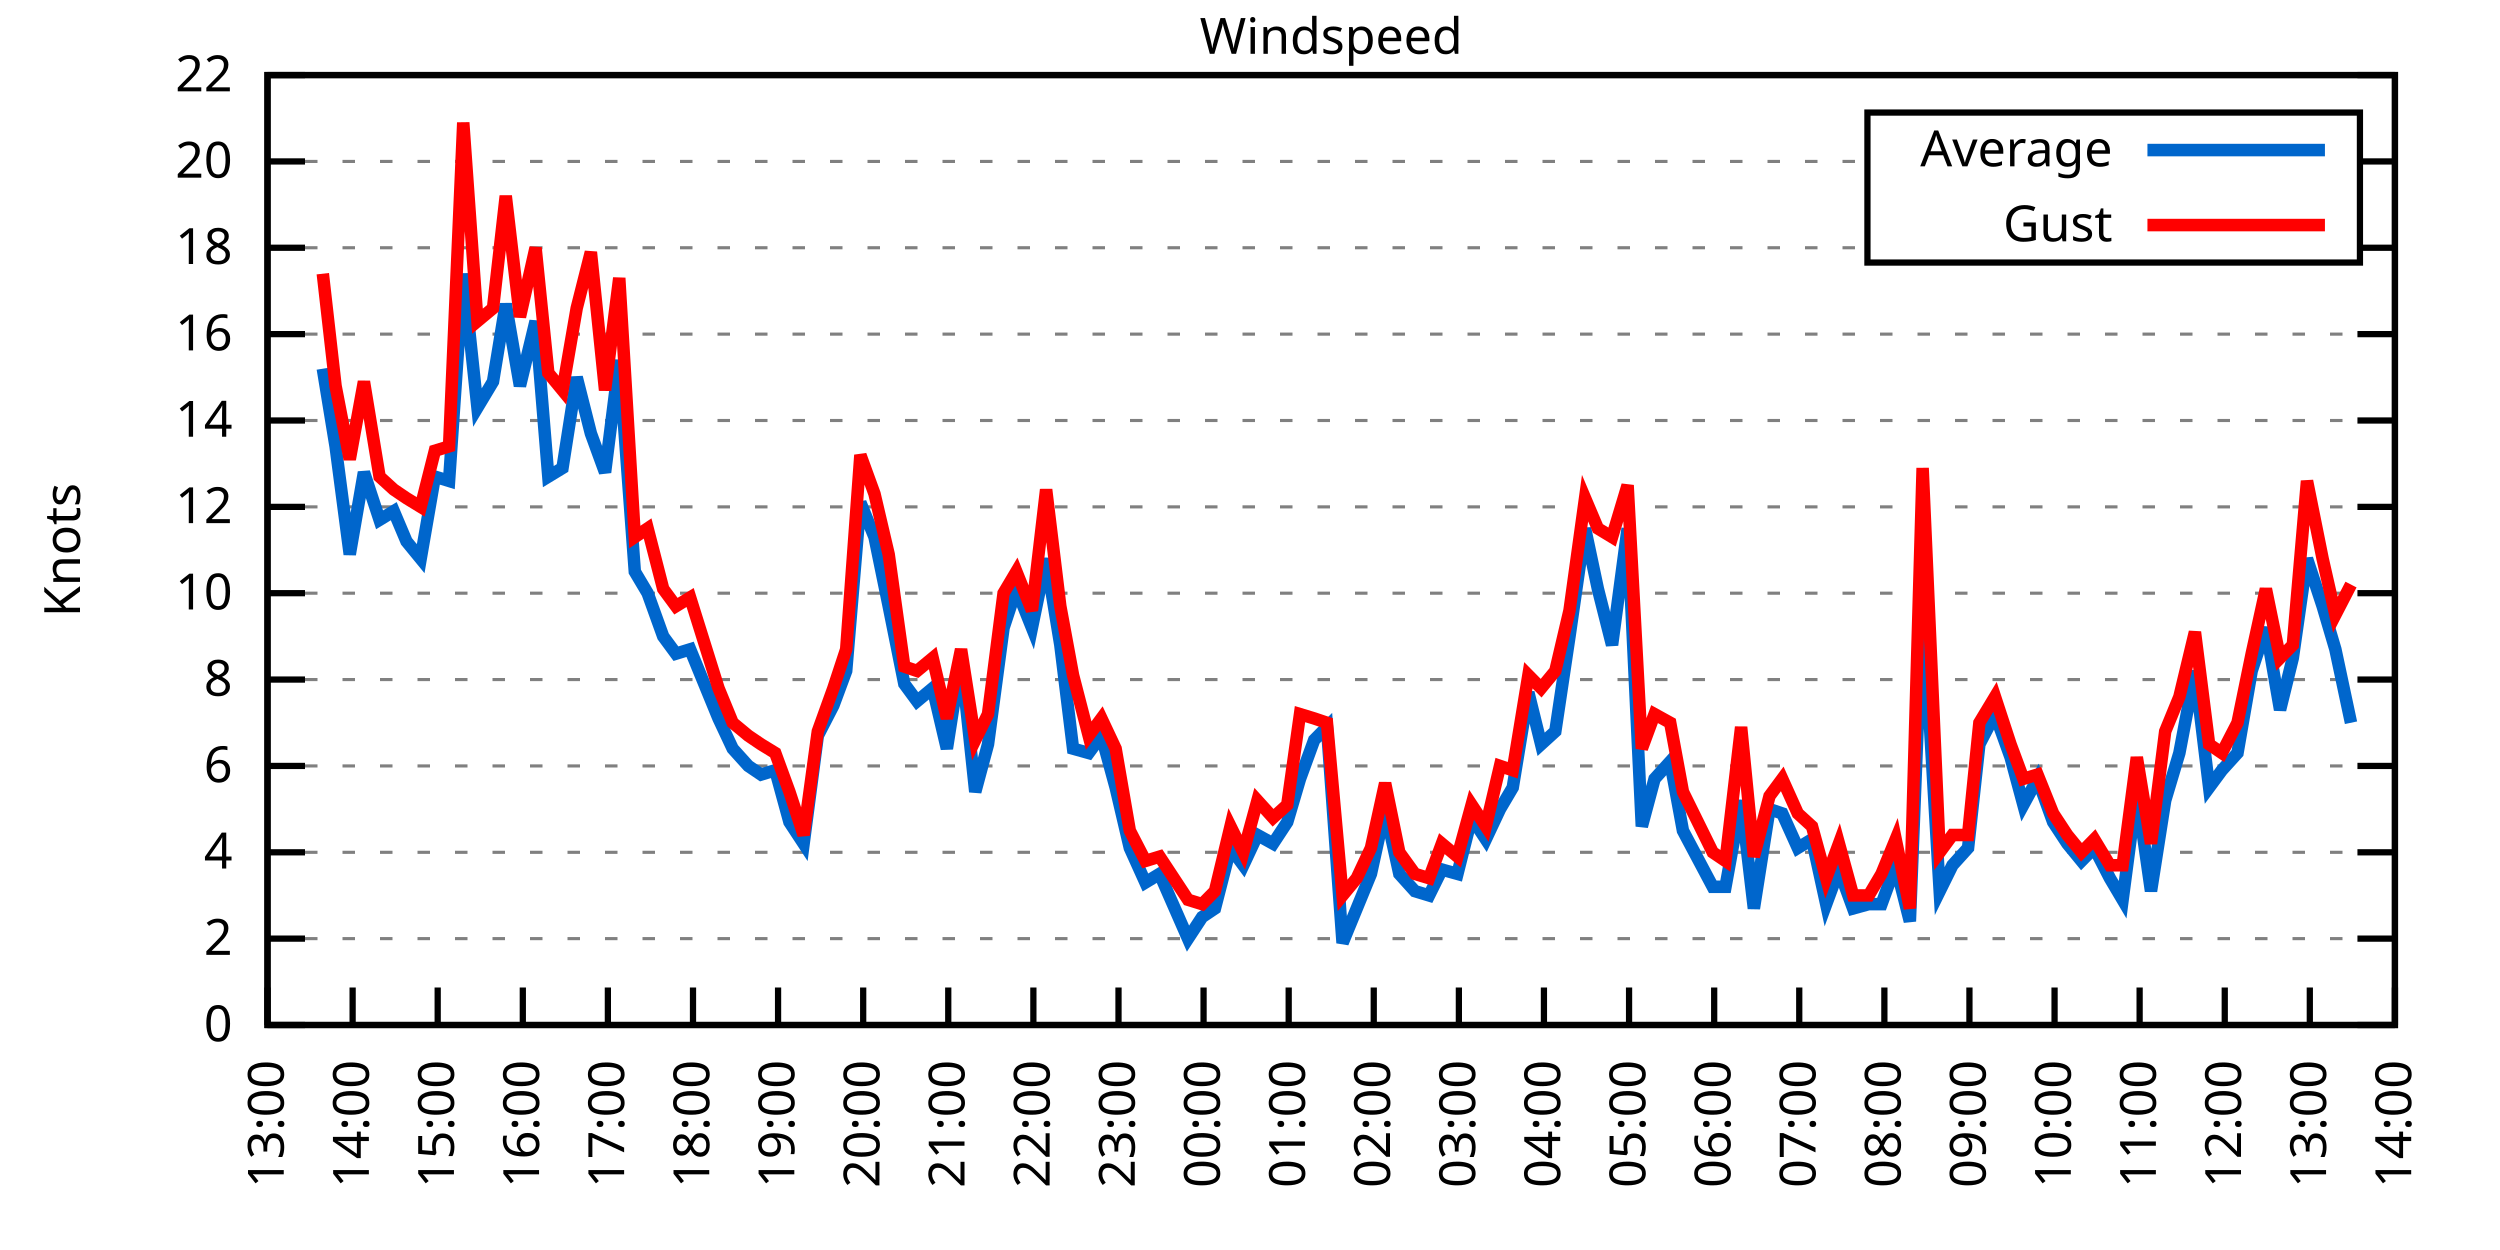
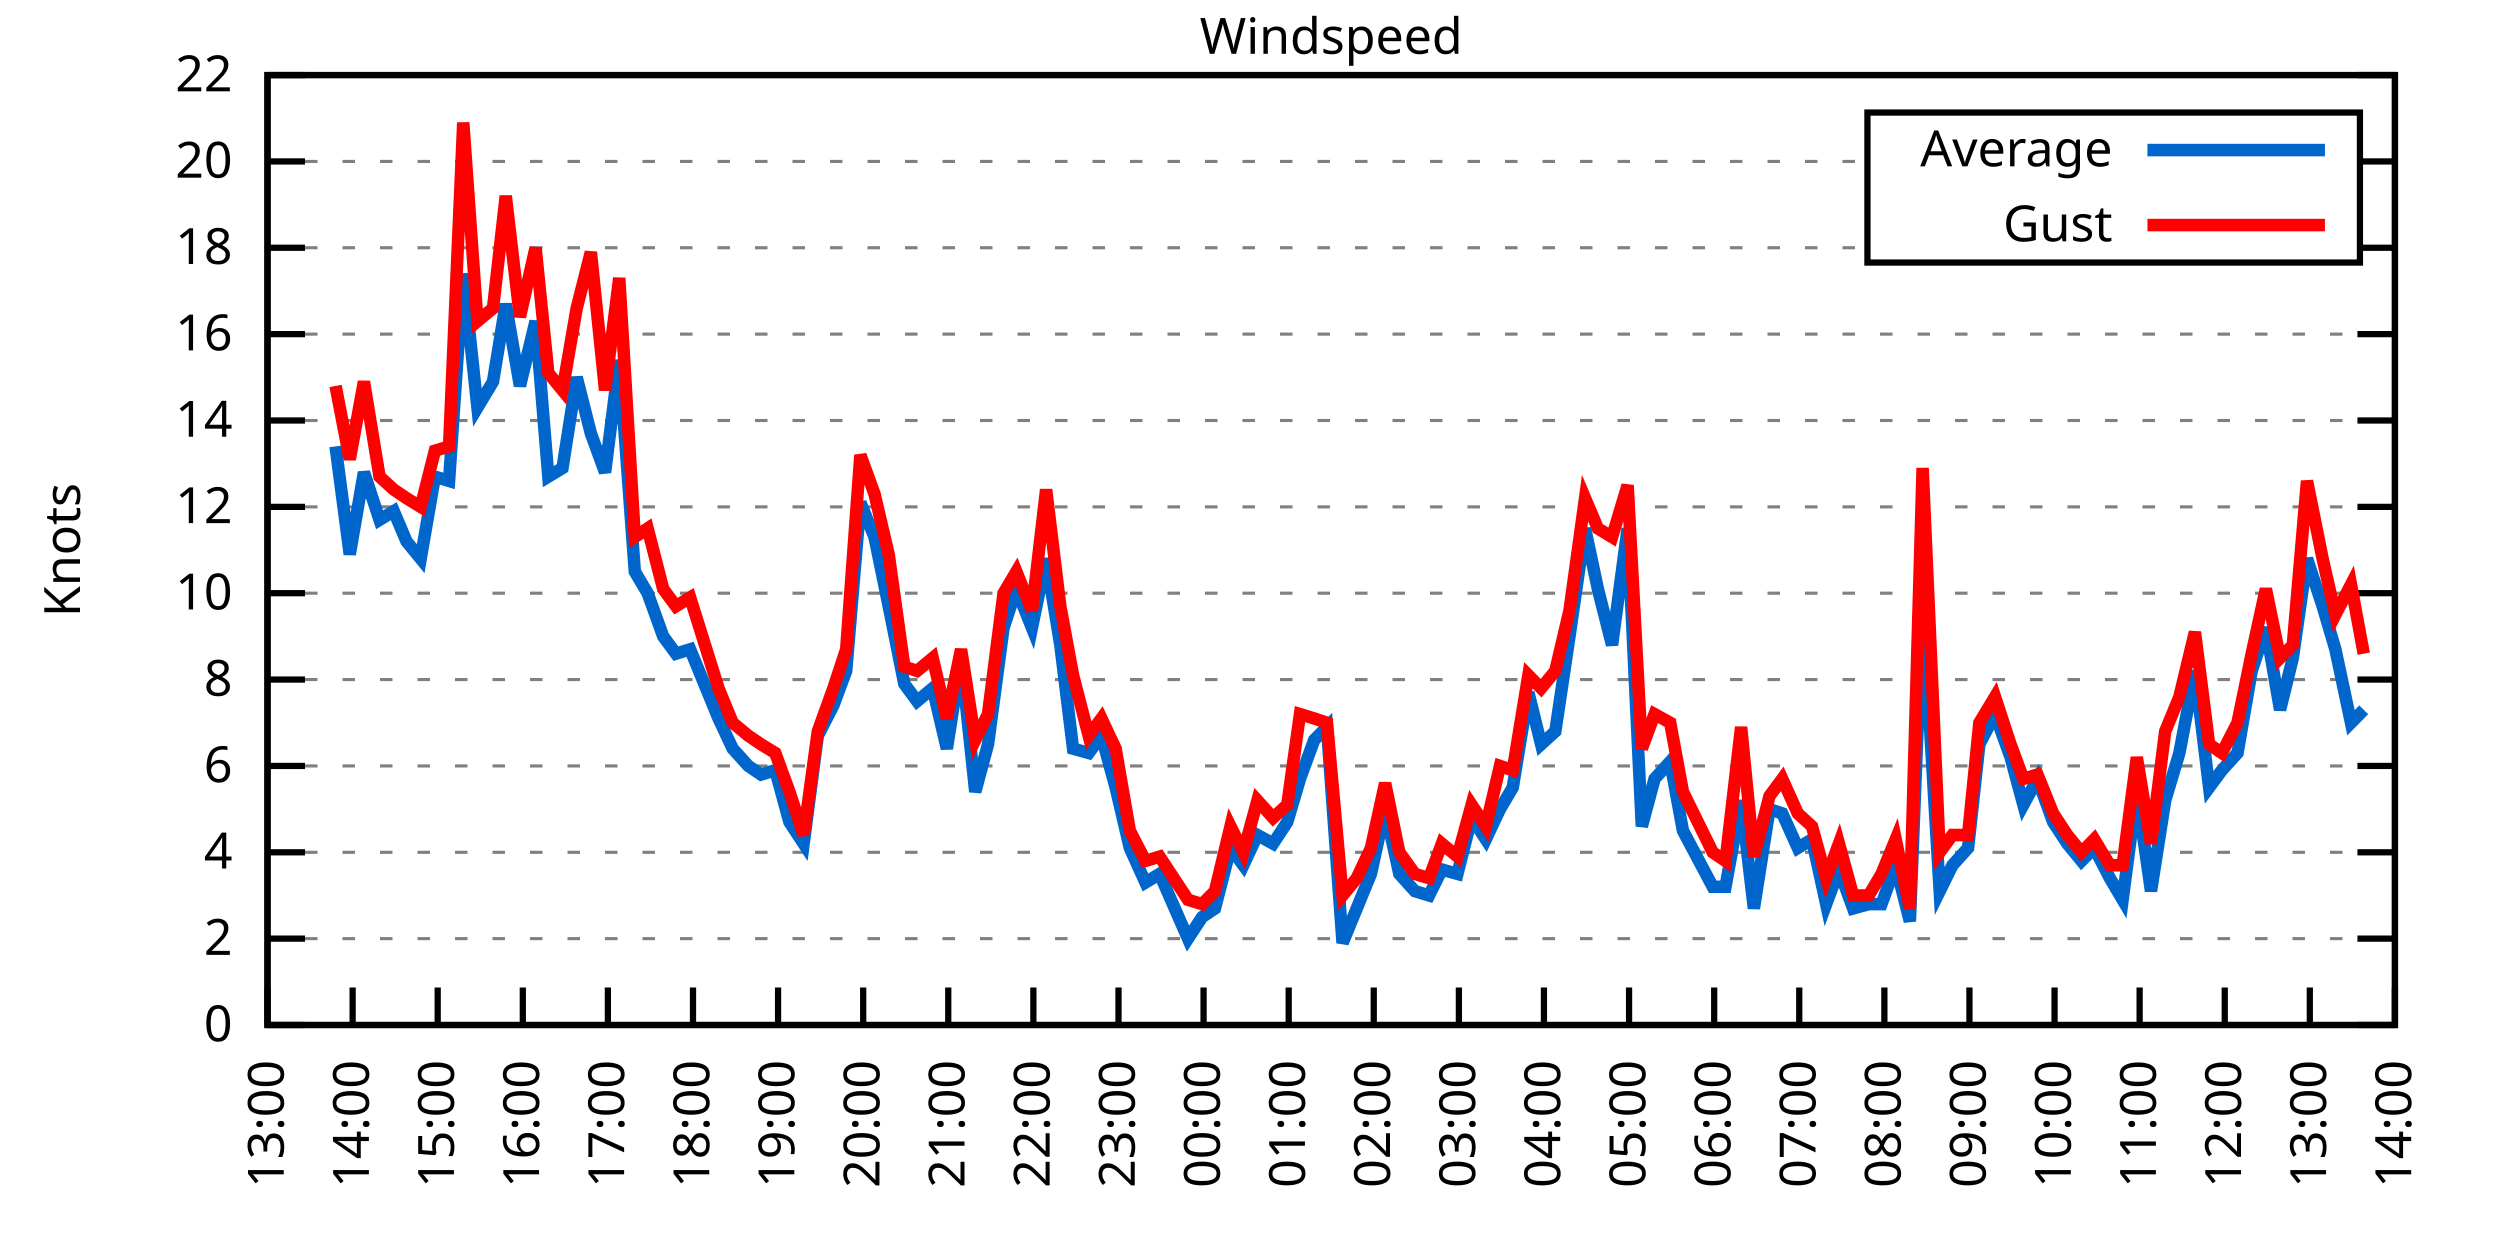
<svg xmlns="http://www.w3.org/2000/svg" xmlns:xlink="http://www.w3.org/1999/xlink" width="400" height="200" viewBox="0 0 400 200">
  <g id="gnuplot_canvas">
    <rect x="0" y="0" width="400" height="200" fill="none" />
    <defs>
      <circle id="gpDot" r="0.5" stroke-width="0.5" stroke="currentColor" />
      <path id="gpPt0" stroke-width="0.333" stroke="currentColor" d="M-1,0 h2 M0,-1 v2" />
      <path id="gpPt1" stroke-width="0.333" stroke="currentColor" d="M-1,-1 L1,1 M1,-1 L-1,1" />
      <path id="gpPt2" stroke-width="0.333" stroke="currentColor" d="M-1,0 L1,0 M0,-1 L0,1 M-1,-1 L1,1 M-1,1 L1,-1" />
      <rect id="gpPt3" stroke-width="0.333" stroke="currentColor" x="-1" y="-1" width="2" height="2" />
      <rect id="gpPt4" stroke-width="0.333" stroke="currentColor" fill="currentColor" x="-1" y="-1" width="2" height="2" />
      <circle id="gpPt5" stroke-width="0.333" stroke="currentColor" cx="0" cy="0" r="1" />
      <use xlink:href="#gpPt5" id="gpPt6" fill="currentColor" stroke="none" />
      <path id="gpPt7" stroke-width="0.333" stroke="currentColor" d="M0,-1.33 L-1.33,0.67 L1.33,0.67 z" />
      <use xlink:href="#gpPt7" id="gpPt8" fill="currentColor" stroke="none" />
      <use xlink:href="#gpPt7" id="gpPt9" stroke="currentColor" transform="rotate(180)" />
      <use xlink:href="#gpPt9" id="gpPt10" fill="currentColor" stroke="none" />
      <use xlink:href="#gpPt3" id="gpPt11" stroke="currentColor" transform="rotate(45)" />
      <use xlink:href="#gpPt11" id="gpPt12" fill="currentColor" stroke="none" />
      <path id="gpPt13" stroke-width="0.333" stroke="currentColor" d="M0,1.330 L1.265,0.411 L0.782,-1.067 L-0.782,-1.076 L-1.265,0.411 z" />
      <use xlink:href="#gpPt13" id="gpPt14" fill="currentColor" stroke="none" />
      <filter id="textbox" filterUnits="objectBoundingBox" x="0" y="0" height="1" width="1">
        <feFlood flood-color="white" flood-opacity="1" result="bgnd" />
        <feComposite in="SourceGraphic" in2="bgnd" operator="atop" />
      </filter>
      <filter id="greybox" filterUnits="objectBoundingBox" x="0" y="0" height="1" width="1">
        <feFlood flood-color="lightgrey" flood-opacity="1" result="grey" />
        <feComposite in="SourceGraphic" in2="grey" operator="atop" />
      </filter>
    </defs>
    <g fill="none" color="white" stroke="currentColor" stroke-width="1.00" stroke-linecap="butt" stroke-linejoin="miter">
</g>
    <g fill="none" color="black" stroke="currentColor" stroke-width="1.00" stroke-linecap="butt" stroke-linejoin="miter">
      <g stroke="none" shape-rendering="crispEdges">
        <polygon fill="rgb(255, 255, 255)" points="42.80,164.00 383.18,164.00 383.18,12.02 42.80,12.02 " />
      </g>
    </g>
    <g fill="none" color="black" stroke="currentColor" stroke-width="1.00" stroke-linecap="butt" stroke-linejoin="miter">
</g>
    <g fill="none" color="black" stroke="black" stroke-width="0.50" stroke-linecap="butt" stroke-linejoin="miter">
</g>
    <g fill="none" color="gray" stroke="currentColor" stroke-width="0.50" stroke-linecap="butt" stroke-linejoin="miter">
      <path stroke="gray" stroke-dasharray="2,4" class="gridline" d="M42.80,164.00 L383.19,164.00  " />
    </g>
    <g fill="none" color="gray" stroke="gray" stroke-width="1.00" stroke-linecap="butt" stroke-linejoin="miter">
</g>
    <g fill="none" color="black" stroke="currentColor" stroke-width="1.00" stroke-linecap="butt" stroke-linejoin="miter">
      <path stroke="black" d="M42.80,164.00 L48.80,164.00 M383.19,164.00 L377.19,164.00  " />
      <g transform="translate(37.20,166.60)" stroke="none" fill="black" font-family="Sans" font-size="8.00" text-anchor="end">
        <text>
          <tspan font-family="Sans"> 0</tspan>
        </text>
      </g>
    </g>
    <g fill="none" color="black" stroke="currentColor" stroke-width="1.00" stroke-linecap="butt" stroke-linejoin="miter">
</g>
    <g fill="none" color="black" stroke="black" stroke-width="0.50" stroke-linecap="butt" stroke-linejoin="miter">
</g>
    <g fill="none" color="gray" stroke="currentColor" stroke-width="0.50" stroke-linecap="butt" stroke-linejoin="miter">
      <path stroke="gray" stroke-dasharray="2,4" class="gridline" d="M42.80,150.18 L383.19,150.18  " />
    </g>
    <g fill="none" color="gray" stroke="gray" stroke-width="1.00" stroke-linecap="butt" stroke-linejoin="miter">
</g>
    <g fill="none" color="black" stroke="currentColor" stroke-width="1.00" stroke-linecap="butt" stroke-linejoin="miter">
      <path stroke="black" d="M42.80,150.18 L48.80,150.18 M383.19,150.18 L377.19,150.18  " />
      <g transform="translate(37.20,152.78)" stroke="none" fill="black" font-family="Sans" font-size="8.00" text-anchor="end">
        <text>
          <tspan font-family="Sans"> 2</tspan>
        </text>
      </g>
    </g>
    <g fill="none" color="black" stroke="currentColor" stroke-width="1.00" stroke-linecap="butt" stroke-linejoin="miter">
</g>
    <g fill="none" color="black" stroke="black" stroke-width="0.50" stroke-linecap="butt" stroke-linejoin="miter">
</g>
    <g fill="none" color="gray" stroke="currentColor" stroke-width="0.50" stroke-linecap="butt" stroke-linejoin="miter">
      <path stroke="gray" stroke-dasharray="2,4" class="gridline" d="M42.80,136.37 L383.19,136.37  " />
    </g>
    <g fill="none" color="gray" stroke="gray" stroke-width="1.00" stroke-linecap="butt" stroke-linejoin="miter">
</g>
    <g fill="none" color="black" stroke="currentColor" stroke-width="1.00" stroke-linecap="butt" stroke-linejoin="miter">
      <path stroke="black" d="M42.80,136.37 L48.80,136.37 M383.19,136.37 L377.19,136.37  " />
      <g transform="translate(37.20,138.97)" stroke="none" fill="black" font-family="Sans" font-size="8.00" text-anchor="end">
        <text>
          <tspan font-family="Sans"> 4</tspan>
        </text>
      </g>
    </g>
    <g fill="none" color="black" stroke="currentColor" stroke-width="1.00" stroke-linecap="butt" stroke-linejoin="miter">
</g>
    <g fill="none" color="black" stroke="black" stroke-width="0.50" stroke-linecap="butt" stroke-linejoin="miter">
</g>
    <g fill="none" color="gray" stroke="currentColor" stroke-width="0.50" stroke-linecap="butt" stroke-linejoin="miter">
      <path stroke="gray" stroke-dasharray="2,4" class="gridline" d="M42.80,122.55 L383.19,122.55  " />
    </g>
    <g fill="none" color="gray" stroke="gray" stroke-width="1.00" stroke-linecap="butt" stroke-linejoin="miter">
</g>
    <g fill="none" color="black" stroke="currentColor" stroke-width="1.00" stroke-linecap="butt" stroke-linejoin="miter">
      <path stroke="black" d="M42.80,122.55 L48.80,122.55 M383.19,122.55 L377.19,122.55  " />
      <g transform="translate(37.20,125.15)" stroke="none" fill="black" font-family="Sans" font-size="8.00" text-anchor="end">
        <text>
          <tspan font-family="Sans"> 6</tspan>
        </text>
      </g>
    </g>
    <g fill="none" color="black" stroke="currentColor" stroke-width="1.00" stroke-linecap="butt" stroke-linejoin="miter">
</g>
    <g fill="none" color="black" stroke="black" stroke-width="0.50" stroke-linecap="butt" stroke-linejoin="miter">
</g>
    <g fill="none" color="gray" stroke="currentColor" stroke-width="0.50" stroke-linecap="butt" stroke-linejoin="miter">
      <path stroke="gray" stroke-dasharray="2,4" class="gridline" d="M42.80,108.73 L383.19,108.73  " />
    </g>
    <g fill="none" color="gray" stroke="gray" stroke-width="1.00" stroke-linecap="butt" stroke-linejoin="miter">
</g>
    <g fill="none" color="black" stroke="currentColor" stroke-width="1.00" stroke-linecap="butt" stroke-linejoin="miter">
      <path stroke="black" d="M42.80,108.73 L48.80,108.73 M383.19,108.73 L377.19,108.73  " />
      <g transform="translate(37.20,111.33)" stroke="none" fill="black" font-family="Sans" font-size="8.00" text-anchor="end">
        <text>
          <tspan font-family="Sans"> 8</tspan>
        </text>
      </g>
    </g>
    <g fill="none" color="black" stroke="currentColor" stroke-width="1.00" stroke-linecap="butt" stroke-linejoin="miter">
</g>
    <g fill="none" color="black" stroke="black" stroke-width="0.50" stroke-linecap="butt" stroke-linejoin="miter">
</g>
    <g fill="none" color="gray" stroke="currentColor" stroke-width="0.50" stroke-linecap="butt" stroke-linejoin="miter">
      <path stroke="gray" stroke-dasharray="2,4" class="gridline" d="M42.80,94.91 L383.19,94.91  " />
    </g>
    <g fill="none" color="gray" stroke="gray" stroke-width="1.00" stroke-linecap="butt" stroke-linejoin="miter">
</g>
    <g fill="none" color="black" stroke="currentColor" stroke-width="1.00" stroke-linecap="butt" stroke-linejoin="miter">
      <path stroke="black" d="M42.80,94.91 L48.80,94.91 M383.19,94.91 L377.19,94.91  " />
      <g transform="translate(37.20,97.51)" stroke="none" fill="black" font-family="Sans" font-size="8.00" text-anchor="end">
        <text>
          <tspan font-family="Sans"> 10</tspan>
        </text>
      </g>
    </g>
    <g fill="none" color="black" stroke="currentColor" stroke-width="1.00" stroke-linecap="butt" stroke-linejoin="miter">
</g>
    <g fill="none" color="black" stroke="black" stroke-width="0.50" stroke-linecap="butt" stroke-linejoin="miter">
</g>
    <g fill="none" color="gray" stroke="currentColor" stroke-width="0.50" stroke-linecap="butt" stroke-linejoin="miter">
      <path stroke="gray" stroke-dasharray="2,4" class="gridline" d="M42.80,81.10 L383.19,81.10  " />
    </g>
    <g fill="none" color="gray" stroke="gray" stroke-width="1.00" stroke-linecap="butt" stroke-linejoin="miter">
</g>
    <g fill="none" color="black" stroke="currentColor" stroke-width="1.00" stroke-linecap="butt" stroke-linejoin="miter">
      <path stroke="black" d="M42.80,81.10 L48.80,81.10 M383.19,81.10 L377.19,81.10  " />
      <g transform="translate(37.20,83.70)" stroke="none" fill="black" font-family="Sans" font-size="8.00" text-anchor="end">
        <text>
          <tspan font-family="Sans"> 12</tspan>
        </text>
      </g>
    </g>
    <g fill="none" color="black" stroke="currentColor" stroke-width="1.00" stroke-linecap="butt" stroke-linejoin="miter">
</g>
    <g fill="none" color="black" stroke="black" stroke-width="0.50" stroke-linecap="butt" stroke-linejoin="miter">
</g>
    <g fill="none" color="gray" stroke="currentColor" stroke-width="0.50" stroke-linecap="butt" stroke-linejoin="miter">
      <path stroke="gray" stroke-dasharray="2,4" class="gridline" d="M42.80,67.28 L383.19,67.28  " />
    </g>
    <g fill="none" color="gray" stroke="gray" stroke-width="1.00" stroke-linecap="butt" stroke-linejoin="miter">
</g>
    <g fill="none" color="black" stroke="currentColor" stroke-width="1.00" stroke-linecap="butt" stroke-linejoin="miter">
      <path stroke="black" d="M42.80,67.28 L48.80,67.28 M383.19,67.28 L377.19,67.28  " />
      <g transform="translate(37.20,69.88)" stroke="none" fill="black" font-family="Sans" font-size="8.00" text-anchor="end">
        <text>
          <tspan font-family="Sans"> 14</tspan>
        </text>
      </g>
    </g>
    <g fill="none" color="black" stroke="currentColor" stroke-width="1.00" stroke-linecap="butt" stroke-linejoin="miter">
</g>
    <g fill="none" color="black" stroke="black" stroke-width="0.50" stroke-linecap="butt" stroke-linejoin="miter">
</g>
    <g fill="none" color="gray" stroke="currentColor" stroke-width="0.50" stroke-linecap="butt" stroke-linejoin="miter">
      <path stroke="gray" stroke-dasharray="2,4" class="gridline" d="M42.80,53.46 L383.19,53.46  " />
    </g>
    <g fill="none" color="gray" stroke="gray" stroke-width="1.00" stroke-linecap="butt" stroke-linejoin="miter">
</g>
    <g fill="none" color="black" stroke="currentColor" stroke-width="1.00" stroke-linecap="butt" stroke-linejoin="miter">
      <path stroke="black" d="M42.80,53.46 L48.80,53.46 M383.19,53.46 L377.19,53.46  " />
      <g transform="translate(37.20,56.06)" stroke="none" fill="black" font-family="Sans" font-size="8.00" text-anchor="end">
        <text>
          <tspan font-family="Sans"> 16</tspan>
        </text>
      </g>
    </g>
    <g fill="none" color="black" stroke="currentColor" stroke-width="1.00" stroke-linecap="butt" stroke-linejoin="miter">
</g>
    <g fill="none" color="black" stroke="black" stroke-width="0.50" stroke-linecap="butt" stroke-linejoin="miter">
</g>
    <g fill="none" color="gray" stroke="currentColor" stroke-width="0.50" stroke-linecap="butt" stroke-linejoin="miter">
      <path stroke="gray" stroke-dasharray="2,4" class="gridline" d="M42.80,39.64 L298.79,39.64 M377.59,39.64 L383.19,39.64  " />
    </g>
    <g fill="none" color="gray" stroke="gray" stroke-width="1.00" stroke-linecap="butt" stroke-linejoin="miter">
</g>
    <g fill="none" color="black" stroke="currentColor" stroke-width="1.00" stroke-linecap="butt" stroke-linejoin="miter">
      <path stroke="black" d="M42.80,39.64 L48.80,39.64 M383.19,39.64 L377.19,39.64  " />
      <g transform="translate(37.20,42.24)" stroke="none" fill="black" font-family="Sans" font-size="8.00" text-anchor="end">
        <text>
          <tspan font-family="Sans"> 18</tspan>
        </text>
      </g>
    </g>
    <g fill="none" color="black" stroke="currentColor" stroke-width="1.00" stroke-linecap="butt" stroke-linejoin="miter">
</g>
    <g fill="none" color="black" stroke="black" stroke-width="0.50" stroke-linecap="butt" stroke-linejoin="miter">
</g>
    <g fill="none" color="gray" stroke="currentColor" stroke-width="0.50" stroke-linecap="butt" stroke-linejoin="miter">
      <path stroke="gray" stroke-dasharray="2,4" class="gridline" d="M42.80,25.83 L298.79,25.83 M377.59,25.83 L383.19,25.83  " />
    </g>
    <g fill="none" color="gray" stroke="gray" stroke-width="1.00" stroke-linecap="butt" stroke-linejoin="miter">
</g>
    <g fill="none" color="black" stroke="currentColor" stroke-width="1.00" stroke-linecap="butt" stroke-linejoin="miter">
      <path stroke="black" d="M42.80,25.83 L48.80,25.83 M383.19,25.83 L377.19,25.83  " />
      <g transform="translate(37.20,28.43)" stroke="none" fill="black" font-family="Sans" font-size="8.00" text-anchor="end">
        <text>
          <tspan font-family="Sans"> 20</tspan>
        </text>
      </g>
    </g>
    <g fill="none" color="black" stroke="currentColor" stroke-width="1.00" stroke-linecap="butt" stroke-linejoin="miter">
</g>
    <g fill="none" color="black" stroke="black" stroke-width="0.50" stroke-linecap="butt" stroke-linejoin="miter">
</g>
    <g fill="none" color="gray" stroke="currentColor" stroke-width="0.50" stroke-linecap="butt" stroke-linejoin="miter">
      <path stroke="gray" stroke-dasharray="2,4" class="gridline" d="M42.80,12.01 L383.19,12.01  " />
    </g>
    <g fill="none" color="gray" stroke="gray" stroke-width="1.00" stroke-linecap="butt" stroke-linejoin="miter">
</g>
    <g fill="none" color="black" stroke="currentColor" stroke-width="1.00" stroke-linecap="butt" stroke-linejoin="miter">
      <path stroke="black" d="M42.80,12.01 L48.80,12.01 M383.19,12.01 L377.19,12.01  " />
      <g transform="translate(37.20,14.61)" stroke="none" fill="black" font-family="Sans" font-size="8.00" text-anchor="end">
        <text>
          <tspan font-family="Sans"> 22</tspan>
        </text>
      </g>
    </g>
    <g fill="none" color="black" stroke="currentColor" stroke-width="1.00" stroke-linecap="butt" stroke-linejoin="miter">
      <path stroke="black" d="M42.80,164.00 L42.80,158.00  " />
      <g transform="translate(45.40,169.60) rotate(270.00)" stroke="none" fill="black" font-family="Sans" font-size="8.00" text-anchor="end">
        <text>
          <tspan font-family="Sans">13:00</tspan>
        </text>
      </g>
    </g>
    <g fill="none" color="black" stroke="currentColor" stroke-width="1.00" stroke-linecap="butt" stroke-linejoin="miter">
      <path stroke="black" d="M56.42,164.00 L56.42,158.00  " />
      <g transform="translate(59.02,169.60) rotate(270.00)" stroke="none" fill="black" font-family="Sans" font-size="8.00" text-anchor="end">
        <text>
          <tspan font-family="Sans">14:00</tspan>
        </text>
      </g>
    </g>
    <g fill="none" color="black" stroke="currentColor" stroke-width="1.00" stroke-linecap="butt" stroke-linejoin="miter">
      <path stroke="black" d="M70.03,164.00 L70.03,158.00  " />
      <g transform="translate(72.63,169.60) rotate(270.00)" stroke="none" fill="black" font-family="Sans" font-size="8.00" text-anchor="end">
        <text>
          <tspan font-family="Sans">15:00</tspan>
        </text>
      </g>
    </g>
    <g fill="none" color="black" stroke="currentColor" stroke-width="1.00" stroke-linecap="butt" stroke-linejoin="miter">
      <path stroke="black" d="M83.65,164.00 L83.65,158.00  " />
      <g transform="translate(86.25,169.60) rotate(270.00)" stroke="none" fill="black" font-family="Sans" font-size="8.00" text-anchor="end">
        <text>
          <tspan font-family="Sans">16:00</tspan>
        </text>
      </g>
    </g>
    <g fill="none" color="black" stroke="currentColor" stroke-width="1.00" stroke-linecap="butt" stroke-linejoin="miter">
      <path stroke="black" d="M97.26,164.00 L97.26,158.00  " />
      <g transform="translate(99.86,169.60) rotate(270.00)" stroke="none" fill="black" font-family="Sans" font-size="8.00" text-anchor="end">
        <text>
          <tspan font-family="Sans">17:00</tspan>
        </text>
      </g>
    </g>
    <g fill="none" color="black" stroke="currentColor" stroke-width="1.00" stroke-linecap="butt" stroke-linejoin="miter">
      <path stroke="black" d="M110.88,164.00 L110.88,158.00  " />
      <g transform="translate(113.48,169.60) rotate(270.00)" stroke="none" fill="black" font-family="Sans" font-size="8.00" text-anchor="end">
        <text>
          <tspan font-family="Sans">18:00</tspan>
        </text>
      </g>
    </g>
    <g fill="none" color="black" stroke="currentColor" stroke-width="1.00" stroke-linecap="butt" stroke-linejoin="miter">
      <path stroke="black" d="M124.49,164.00 L124.49,158.00  " />
      <g transform="translate(127.09,169.60) rotate(270.00)" stroke="none" fill="black" font-family="Sans" font-size="8.00" text-anchor="end">
        <text>
          <tspan font-family="Sans">19:00</tspan>
        </text>
      </g>
    </g>
    <g fill="none" color="black" stroke="currentColor" stroke-width="1.00" stroke-linecap="butt" stroke-linejoin="miter">
      <path stroke="black" d="M138.11,164.00 L138.11,158.00  " />
      <g transform="translate(140.71,169.60) rotate(270.00)" stroke="none" fill="black" font-family="Sans" font-size="8.00" text-anchor="end">
        <text>
          <tspan font-family="Sans">20:00</tspan>
        </text>
      </g>
    </g>
    <g fill="none" color="black" stroke="currentColor" stroke-width="1.00" stroke-linecap="butt" stroke-linejoin="miter">
      <path stroke="black" d="M151.72,164.00 L151.72,158.00  " />
      <g transform="translate(154.32,169.60) rotate(270.00)" stroke="none" fill="black" font-family="Sans" font-size="8.00" text-anchor="end">
        <text>
          <tspan font-family="Sans">21:00</tspan>
        </text>
      </g>
    </g>
    <g fill="none" color="black" stroke="currentColor" stroke-width="1.00" stroke-linecap="butt" stroke-linejoin="miter">
      <path stroke="black" d="M165.34,164.00 L165.34,158.00  " />
      <g transform="translate(167.94,169.60) rotate(270.00)" stroke="none" fill="black" font-family="Sans" font-size="8.00" text-anchor="end">
        <text>
          <tspan font-family="Sans">22:00</tspan>
        </text>
      </g>
    </g>
    <g fill="none" color="black" stroke="currentColor" stroke-width="1.00" stroke-linecap="butt" stroke-linejoin="miter">
      <path stroke="black" d="M178.96,164.00 L178.96,158.00  " />
      <g transform="translate(181.56,169.60) rotate(270.00)" stroke="none" fill="black" font-family="Sans" font-size="8.00" text-anchor="end">
        <text>
          <tspan font-family="Sans">23:00</tspan>
        </text>
      </g>
    </g>
    <g fill="none" color="black" stroke="currentColor" stroke-width="1.00" stroke-linecap="butt" stroke-linejoin="miter">
      <path stroke="black" d="M192.57,164.00 L192.57,158.00  " />
      <g transform="translate(195.17,169.60) rotate(270.00)" stroke="none" fill="black" font-family="Sans" font-size="8.00" text-anchor="end">
        <text>
          <tspan font-family="Sans">00:00</tspan>
        </text>
      </g>
    </g>
    <g fill="none" color="black" stroke="currentColor" stroke-width="1.00" stroke-linecap="butt" stroke-linejoin="miter">
      <path stroke="black" d="M206.19,164.00 L206.19,158.00  " />
      <g transform="translate(208.79,169.60) rotate(270.00)" stroke="none" fill="black" font-family="Sans" font-size="8.00" text-anchor="end">
        <text>
          <tspan font-family="Sans">01:00</tspan>
        </text>
      </g>
    </g>
    <g fill="none" color="black" stroke="currentColor" stroke-width="1.00" stroke-linecap="butt" stroke-linejoin="miter">
      <path stroke="black" d="M219.80,164.00 L219.80,158.00  " />
      <g transform="translate(222.40,169.60) rotate(270.00)" stroke="none" fill="black" font-family="Sans" font-size="8.00" text-anchor="end">
        <text>
          <tspan font-family="Sans">02:00</tspan>
        </text>
      </g>
    </g>
    <g fill="none" color="black" stroke="currentColor" stroke-width="1.00" stroke-linecap="butt" stroke-linejoin="miter">
      <path stroke="black" d="M233.42,164.00 L233.42,158.00  " />
      <g transform="translate(236.02,169.60) rotate(270.00)" stroke="none" fill="black" font-family="Sans" font-size="8.00" text-anchor="end">
        <text>
          <tspan font-family="Sans">03:00</tspan>
        </text>
      </g>
    </g>
    <g fill="none" color="black" stroke="currentColor" stroke-width="1.00" stroke-linecap="butt" stroke-linejoin="miter">
      <path stroke="black" d="M247.03,164.00 L247.03,158.00  " />
      <g transform="translate(249.63,169.60) rotate(270.00)" stroke="none" fill="black" font-family="Sans" font-size="8.00" text-anchor="end">
        <text>
          <tspan font-family="Sans">04:00</tspan>
        </text>
      </g>
    </g>
    <g fill="none" color="black" stroke="currentColor" stroke-width="1.00" stroke-linecap="butt" stroke-linejoin="miter">
      <path stroke="black" d="M260.65,164.00 L260.65,158.00  " />
      <g transform="translate(263.25,169.60) rotate(270.00)" stroke="none" fill="black" font-family="Sans" font-size="8.00" text-anchor="end">
        <text>
          <tspan font-family="Sans">05:00</tspan>
        </text>
      </g>
    </g>
    <g fill="none" color="black" stroke="currentColor" stroke-width="1.00" stroke-linecap="butt" stroke-linejoin="miter">
      <path stroke="black" d="M274.27,164.00 L274.27,158.00  " />
      <g transform="translate(276.87,169.60) rotate(270.00)" stroke="none" fill="black" font-family="Sans" font-size="8.00" text-anchor="end">
        <text>
          <tspan font-family="Sans">06:00</tspan>
        </text>
      </g>
    </g>
    <g fill="none" color="black" stroke="currentColor" stroke-width="1.00" stroke-linecap="butt" stroke-linejoin="miter">
      <path stroke="black" d="M287.88,164.00 L287.88,158.00  " />
      <g transform="translate(290.48,169.60) rotate(270.00)" stroke="none" fill="black" font-family="Sans" font-size="8.00" text-anchor="end">
        <text>
          <tspan font-family="Sans">07:00</tspan>
        </text>
      </g>
    </g>
    <g fill="none" color="black" stroke="currentColor" stroke-width="1.00" stroke-linecap="butt" stroke-linejoin="miter">
      <path stroke="black" d="M301.50,164.00 L301.50,158.00  " />
      <g transform="translate(304.10,169.60) rotate(270.00)" stroke="none" fill="black" font-family="Sans" font-size="8.00" text-anchor="end">
        <text>
          <tspan font-family="Sans">08:00</tspan>
        </text>
      </g>
    </g>
    <g fill="none" color="black" stroke="currentColor" stroke-width="1.00" stroke-linecap="butt" stroke-linejoin="miter">
      <path stroke="black" d="M315.11,164.00 L315.11,158.00  " />
      <g transform="translate(317.71,169.60) rotate(270.00)" stroke="none" fill="black" font-family="Sans" font-size="8.00" text-anchor="end">
        <text>
          <tspan font-family="Sans">09:00</tspan>
        </text>
      </g>
    </g>
    <g fill="none" color="black" stroke="currentColor" stroke-width="1.00" stroke-linecap="butt" stroke-linejoin="miter">
      <path stroke="black" d="M328.73,164.00 L328.73,158.00  " />
      <g transform="translate(331.33,169.60) rotate(270.00)" stroke="none" fill="black" font-family="Sans" font-size="8.00" text-anchor="end">
        <text>
          <tspan font-family="Sans">10:00</tspan>
        </text>
      </g>
    </g>
    <g fill="none" color="black" stroke="currentColor" stroke-width="1.00" stroke-linecap="butt" stroke-linejoin="miter">
      <path stroke="black" d="M342.34,164.00 L342.34,158.00  " />
      <g transform="translate(344.94,169.60) rotate(270.00)" stroke="none" fill="black" font-family="Sans" font-size="8.00" text-anchor="end">
        <text>
          <tspan font-family="Sans">11:00</tspan>
        </text>
      </g>
    </g>
    <g fill="none" color="black" stroke="currentColor" stroke-width="1.00" stroke-linecap="butt" stroke-linejoin="miter">
      <path stroke="black" d="M355.96,164.00 L355.96,158.00  " />
      <g transform="translate(358.56,169.60) rotate(270.00)" stroke="none" fill="black" font-family="Sans" font-size="8.00" text-anchor="end">
        <text>
          <tspan font-family="Sans">12:00</tspan>
        </text>
      </g>
    </g>
    <g fill="none" color="black" stroke="currentColor" stroke-width="1.00" stroke-linecap="butt" stroke-linejoin="miter">
      <path stroke="black" d="M369.57,164.00 L369.57,158.00  " />
      <g transform="translate(372.17,169.60) rotate(270.00)" stroke="none" fill="black" font-family="Sans" font-size="8.00" text-anchor="end">
        <text>
          <tspan font-family="Sans">13:00</tspan>
        </text>
      </g>
    </g>
    <g fill="none" color="black" stroke="currentColor" stroke-width="1.00" stroke-linecap="butt" stroke-linejoin="miter">
      <path stroke="black" d="M383.19,164.00 L383.19,158.00  " />
      <g transform="translate(385.79,169.60) rotate(270.00)" stroke="none" fill="black" font-family="Sans" font-size="8.00" text-anchor="end">
        <text>
          <tspan font-family="Sans">14:00</tspan>
        </text>
      </g>
    </g>
    <g fill="none" color="black" stroke="currentColor" stroke-width="1.00" stroke-linecap="butt" stroke-linejoin="miter">
</g>
    <g fill="none" color="black" stroke="currentColor" stroke-width="1.00" stroke-linecap="butt" stroke-linejoin="miter">
      <path stroke="black" d="M42.80,12.01 L42.80,164.00 L383.19,164.00 L383.19,12.01 L42.80,12.01 Z  " />
    </g>
    <g fill="none" color="black" stroke="currentColor" stroke-width="1.00" stroke-linecap="butt" stroke-linejoin="miter">
</g>
    <g fill="none" color="black" stroke="currentColor" stroke-width="1.00" stroke-linecap="butt" stroke-linejoin="miter">
      <path stroke="black" d="M298.79,42.01 L298.79,18.01 L377.59,18.01 L377.59,42.01 L298.79,42.01 Z  " />
    </g>
    <g id="Windspeed_plot_1">
      <g fill="none" color="white" stroke="black" stroke-width="2.00" stroke-linecap="butt" stroke-linejoin="miter">
</g>
      <g fill="none" color="black" stroke="currentColor" stroke-width="2.00" stroke-linecap="butt" stroke-linejoin="miter">
        <g transform="translate(337.99,26.61)" stroke="none" fill="black" font-family="Sans" font-size="8.00" text-anchor="end">
          <text>
            <tspan font-family="Sans">Average</tspan>
          </text>
        </g>
      </g>
      <g fill="none" color="black" stroke="currentColor" stroke-width="2.00" stroke-linecap="butt" stroke-linejoin="miter">
-         <path stroke="rgb(  0, 102, 204)" d="M343.59,24.01 L371.99,24.01 M51.65,58.99 L53.69,71.42 L55.96,88.70 L58.23,75.57 L60.73,83.17 L63.00,81.79   L65.04,86.62 L67.31,89.39 L69.58,76.26 L71.85,76.95 L74.12,43.79 L76.39,65.21 L78.88,61.06 L80.92,48.63   L83.19,61.75 L85.69,51.39 L87.73,76.26 L90.00,74.88 L92.27,60.37 L94.54,69.35 L96.81,75.57 L99.08,57.61   L101.57,91.46 L103.62,94.91 L106.11,101.82 L108.15,104.59 L110.42,103.89 L114.96,114.95 L117.23,119.78 L119.73,122.55   L121.77,123.93 L124.04,123.24 L126.31,131.53 L128.58,134.98 L130.85,117.71 L133.34,112.88 L135.39,107.35 L137.66,80.41   L139.92,85.93 L142.19,96.99 L144.69,109.42 L146.73,112.19 L149.23,110.11 L151.50,119.78 L153.77,105.28 L156.04,126.69   L158.08,119.09 L160.57,100.44 L162.62,94.22 L165.11,100.44 L167.38,89.39 L169.65,103.20 L171.69,119.78 L174.19,120.48   L176.23,117.71 L178.50,126.00 L180.77,135.67 L183.27,141.20 L185.54,139.82 L190.08,150.18 L192.34,146.73 L194.39,145.35   L196.88,135.67 L198.93,138.44 L201.19,133.60 L203.69,134.98 L205.96,131.53 L208.00,124.62 L210.27,118.40 L212.31,116.33   L214.81,150.87 L217.08,145.35 L219.35,139.82 L221.62,129.46 L223.89,139.82 L226.38,142.58 L228.65,143.27 L230.70,139.13   L233.19,139.82 L235.46,130.84 L237.73,134.29 L240.00,129.46 L242.04,126.00 L244.54,110.80 L246.58,119.09 L248.85,117.02   L251.12,101.82 L253.61,84.55 L255.66,94.22 L257.93,103.20 L260.42,84.55 L262.69,132.22 L264.73,124.62 L267.23,121.86   L269.27,132.91 L274.04,141.89 L276.08,141.89 L278.58,128.08 L280.62,145.35 L283.12,129.46 L285.16,130.15 L287.65,135.67   L289.92,134.29 L292.19,144.66 L294.23,139.13 L296.50,145.35 L299.00,144.66 L301.04,144.66 L303.31,138.44 L305.58,147.42   L307.62,96.30 L310.35,142.58 L312.39,138.44 L314.89,135.67 L316.70,119.09 L319.20,114.26 L321.69,121.17 L323.74,128.77   L326.00,124.62 L328.50,131.53 L330.77,134.98 L333.04,137.75 L335.08,135.67 L337.58,140.51 L339.62,143.96 L341.89,126.69   L344.16,142.58 L346.43,128.08 L348.70,120.48 L351.19,107.35 L353.46,126.00 L355.50,123.24 L358.00,120.48 L360.27,107.35   L362.54,100.44 L364.81,113.57 L366.85,105.28 L369.12,89.39 L371.62,96.99 L373.66,103.89 L376.16,115.64  " />
+         <path stroke="rgb(  0, 102, 204)" d="M343.59,24.01 L371.99,24.01 M53.69,71.42 L55.96,88.70 L58.23,75.57 L60.73,83.17 L63.00,81.79 L65.04,86.62   L67.31,89.39 L69.58,76.26 L71.85,76.95 L74.12,43.79 L76.39,65.21 L78.88,61.06 L80.92,48.63 L83.19,61.75   L85.69,51.39 L87.73,76.26 L90.00,74.88 L92.27,60.37 L94.54,69.35 L96.81,75.57 L99.08,57.61 L101.57,91.46   L103.62,94.91 L106.11,101.82 L108.15,104.59 L110.42,103.89 L114.96,114.95 L117.23,119.78 L119.73,122.55 L121.77,123.93   L124.04,123.24 L126.31,131.53 L128.58,134.98 L130.85,117.71 L133.34,112.88 L135.39,107.35 L137.66,80.41 L139.92,85.93   L142.19,96.99 L144.69,109.42 L146.73,112.19 L149.23,110.11 L151.50,119.78 L153.77,105.28 L156.04,126.69 L158.08,119.09   L160.57,100.44 L162.62,94.22 L165.11,100.44 L167.38,89.39 L169.65,103.20 L171.69,119.78 L174.19,120.48 L176.23,117.71   L178.50,126.00 L180.77,135.67 L183.27,141.20 L185.54,139.82 L190.08,150.18 L192.34,146.73 L194.39,145.35 L196.88,135.67   L198.93,138.44 L201.19,133.60 L203.69,134.98 L205.96,131.53 L208.00,124.62 L210.27,118.40 L212.31,116.33 L214.81,150.87   L217.08,145.35 L219.35,139.82 L221.62,129.46 L223.89,139.82 L226.38,142.58 L228.65,143.27 L230.70,139.13 L233.19,139.82   L235.46,130.84 L237.73,134.29 L240.00,129.46 L242.04,126.00 L244.54,110.80 L246.58,119.09 L248.85,117.02 L251.12,101.82   L253.61,84.55 L255.66,94.22 L257.93,103.20 L260.42,84.55 L262.69,132.22 L264.73,124.62 L267.23,121.86 L269.27,132.91   L274.04,141.89 L276.08,141.89 L278.58,128.08 L280.62,145.35 L283.12,129.46 L285.16,130.15 L287.65,135.67 L289.92,134.29   L292.19,144.66 L294.23,139.13 L296.50,145.35 L299.00,144.66 L301.04,144.66 L303.31,138.44 L305.58,147.42 L307.62,96.30   L310.35,142.58 L312.39,138.44 L314.89,135.67 L316.70,119.09 L319.20,114.26 L321.69,121.17 L323.74,128.77 L326.00,124.62   L328.50,131.53 L330.77,134.98 L333.04,137.75 L335.08,135.67 L337.58,140.51 L339.62,143.96 L341.89,126.69 L344.16,142.58   L346.43,128.08 L348.70,120.48 L351.19,107.35 L353.46,126.00 L355.50,123.24 L358.00,120.48 L360.27,107.35 L362.54,100.44   L364.81,113.57 L366.85,105.28 L369.12,89.39 L371.62,96.99 L373.66,103.89 L376.16,115.64 L378.20,113.57  " />
      </g>
    </g>
    <g id="Windspeed_plot_2">
      <g fill="none" color="black" stroke="currentColor" stroke-width="2.00" stroke-linecap="butt" stroke-linejoin="miter">
        <g transform="translate(337.99,38.61)" stroke="none" fill="black" font-family="Sans" font-size="8.00" text-anchor="end">
          <text>
            <tspan font-family="Sans">Gust</tspan>
          </text>
        </g>
      </g>
      <g fill="none" color="black" stroke="currentColor" stroke-width="2.00" stroke-linecap="butt" stroke-linejoin="miter">
-         <path stroke="rgb(255,   0,   0)" d="M343.59,36.01 L371.99,36.01 M51.65,43.79 L53.69,61.75 L55.96,73.50 L58.23,61.06 L60.73,76.26 L63.00,78.33   L65.04,79.71 L67.31,81.10 L69.58,72.12 L71.85,71.42 L74.12,19.61 L76.39,51.39 L78.88,49.32 L80.92,31.35   L83.19,50.70 L85.69,39.64 L87.73,59.68 L90.00,62.44 L92.27,49.32 L94.54,40.34 L96.81,62.44 L99.08,44.48   L101.57,85.93 L103.62,84.55 L106.11,94.22 L108.15,96.99 L110.42,95.60 L114.96,110.11 L117.23,115.64 L119.73,117.71   L121.77,119.09 L124.04,120.48 L126.31,126.69 L128.58,133.60 L130.85,117.02 L133.34,110.11 L135.39,103.89 L137.66,72.81   L139.92,79.02 L142.19,88.70 L144.69,106.66 L146.73,107.35 L149.23,105.28 L151.50,114.95 L153.77,103.89 L156.04,118.40   L158.08,114.26 L160.57,94.91 L162.62,91.46 L165.11,97.68 L167.38,78.33 L169.65,96.99 L171.69,108.04 L174.19,117.71   L176.23,114.95 L178.50,119.78 L180.77,132.91 L183.27,137.75 L185.54,137.06 L190.08,143.96 L192.34,144.66 L194.39,142.58   L196.88,132.22 L198.93,136.37 L201.19,128.08 L203.69,130.84 L205.96,128.77 L208.00,114.26 L210.27,114.95 L212.31,115.64   L214.81,143.27 L217.08,140.51 L219.35,135.67 L221.62,125.31 L223.89,136.37 L226.38,139.82 L228.65,140.51 L230.70,134.98   L233.19,137.06 L235.46,128.77 L237.73,132.22 L240.00,122.55 L242.04,123.24 L244.54,108.04 L246.58,110.11 L248.85,107.35   L251.12,97.68 L253.61,79.71 L255.66,84.55 L257.93,85.93 L260.42,77.64 L262.69,119.78 L264.73,114.26 L267.23,115.64   L269.27,126.69 L274.04,136.37 L276.08,137.75 L278.58,116.33 L280.62,137.06 L283.12,127.38 L285.16,124.62 L287.65,130.15   L289.92,132.22 L292.19,140.51 L294.23,134.98 L296.50,143.27 L299.00,143.27 L301.04,139.82 L303.31,134.29 L305.58,145.35   L307.62,74.88 L310.35,136.37 L312.39,133.60 L314.89,133.60 L316.70,115.64 L319.20,111.49 L321.69,119.09 L323.74,124.62   L326.00,123.93 L328.50,130.15 L330.77,133.60 L333.04,136.37 L335.08,134.29 L337.58,138.44 L339.62,138.44 L341.89,121.17   L344.16,134.98 L346.43,117.02 L348.70,111.49 L351.19,101.13 L353.46,119.09 L355.50,120.48 L358.00,115.64 L360.27,104.59   L362.54,94.22 L364.81,105.28 L366.85,103.20 L369.12,76.95 L371.62,89.39 L373.66,98.37 L376.16,93.53  " />
+         <path stroke="rgb(255,   0,   0)" d="M343.59,36.01 L371.99,36.01 M53.69,61.75 L55.96,73.50 L58.23,61.06 L60.73,76.26 L63.00,78.33 L65.04,79.71   L67.31,81.10 L69.58,72.12 L71.85,71.42 L74.12,19.61 L76.39,51.39 L78.88,49.32 L80.92,31.35 L83.19,50.70   L85.69,39.64 L87.73,59.68 L90.00,62.44 L92.27,49.32 L94.54,40.34 L96.81,62.44 L99.08,44.48 L101.57,85.93   L103.62,84.55 L106.11,94.22 L108.15,96.99 L110.42,95.60 L114.96,110.11 L117.23,115.64 L119.73,117.71 L121.77,119.09   L124.04,120.48 L126.31,126.69 L128.58,133.60 L130.85,117.02 L133.34,110.11 L135.39,103.89 L137.66,72.81 L139.92,79.02   L142.19,88.70 L144.69,106.66 L146.73,107.35 L149.23,105.28 L151.50,114.95 L153.77,103.89 L156.04,118.40 L158.08,114.26   L160.57,94.91 L162.62,91.46 L165.11,97.68 L167.38,78.33 L169.65,96.99 L171.69,108.04 L174.19,117.71 L176.23,114.95   L178.50,119.78 L180.77,132.91 L183.27,137.75 L185.54,137.06 L190.08,143.96 L192.34,144.66 L194.39,142.58 L196.88,132.22   L198.93,136.37 L201.19,128.08 L203.69,130.84 L205.96,128.77 L208.00,114.26 L210.27,114.95 L212.31,115.64 L214.81,143.27   L217.08,140.51 L219.35,135.67 L221.62,125.31 L223.89,136.37 L226.38,139.82 L228.65,140.51 L230.70,134.98 L233.19,137.06   L235.46,128.77 L237.73,132.22 L240.00,122.55 L242.04,123.24 L244.54,108.04 L246.58,110.11 L248.85,107.35 L251.12,97.68   L253.61,79.71 L255.66,84.55 L257.93,85.93 L260.42,77.64 L262.69,119.78 L264.73,114.26 L267.23,115.64 L269.27,126.69   L274.04,136.37 L276.08,137.75 L278.58,116.33 L280.62,137.06 L283.12,127.38 L285.16,124.62 L287.65,130.15 L289.92,132.22   L292.19,140.51 L294.23,134.98 L296.50,143.27 L299.00,143.27 L301.04,139.82 L303.31,134.29 L305.58,145.35 L307.62,74.88   L310.35,136.37 L312.39,133.60 L314.89,133.60 L316.70,115.64 L319.20,111.49 L321.69,119.09 L323.74,124.62 L326.00,123.93   L328.50,130.15 L330.77,133.60 L333.04,136.37 L335.08,134.29 L337.58,138.44 L339.62,138.44 L341.89,121.17 L344.16,134.98   L346.43,117.02 L348.70,111.49 L351.19,101.13 L353.46,119.09 L355.50,120.48 L358.00,115.64 L360.27,104.59 L362.54,94.22   L364.81,105.28 L366.85,103.20 L369.12,76.95 L371.62,89.39 L373.66,98.37 L376.16,93.53 L378.20,104.59  " />
      </g>
    </g>
    <g fill="none" color="black" stroke="currentColor" stroke-width="2.00" stroke-linecap="butt" stroke-linejoin="miter">
</g>
    <g fill="none" color="black" stroke="black" stroke-width="1.00" stroke-linecap="butt" stroke-linejoin="miter">
</g>
    <g fill="none" color="black" stroke="currentColor" stroke-width="1.00" stroke-linecap="butt" stroke-linejoin="miter">
      <path stroke="black" d="M42.80,12.01 L42.80,164.00 L383.19,164.00 L383.19,12.01 L42.80,12.01 Z  " />
      <g transform="translate(12.80,88.01) rotate(270.00)" stroke="none" fill="black" font-family="Sans" font-size="8.00" text-anchor="middle">
        <text>
          <tspan font-family="Sans">Knots</tspan>
        </text>
      </g>
    </g>
    <g fill="none" color="black" stroke="currentColor" stroke-width="1.00" stroke-linecap="butt" stroke-linejoin="miter">
</g>
    <g fill="none" color="black" stroke="currentColor" stroke-width="1.00" stroke-linecap="butt" stroke-linejoin="miter">
      <g transform="translate(212.99,8.61)" stroke="none" fill="black" font-family="Sans" font-size="8.00" text-anchor="middle">
        <text>
          <tspan font-family="Sans">Windspeed</tspan>
        </text>
      </g>
    </g>
    <g fill="none" color="black" stroke="currentColor" stroke-width="1.00" stroke-linecap="butt" stroke-linejoin="miter">
</g>
  </g>
</svg>
